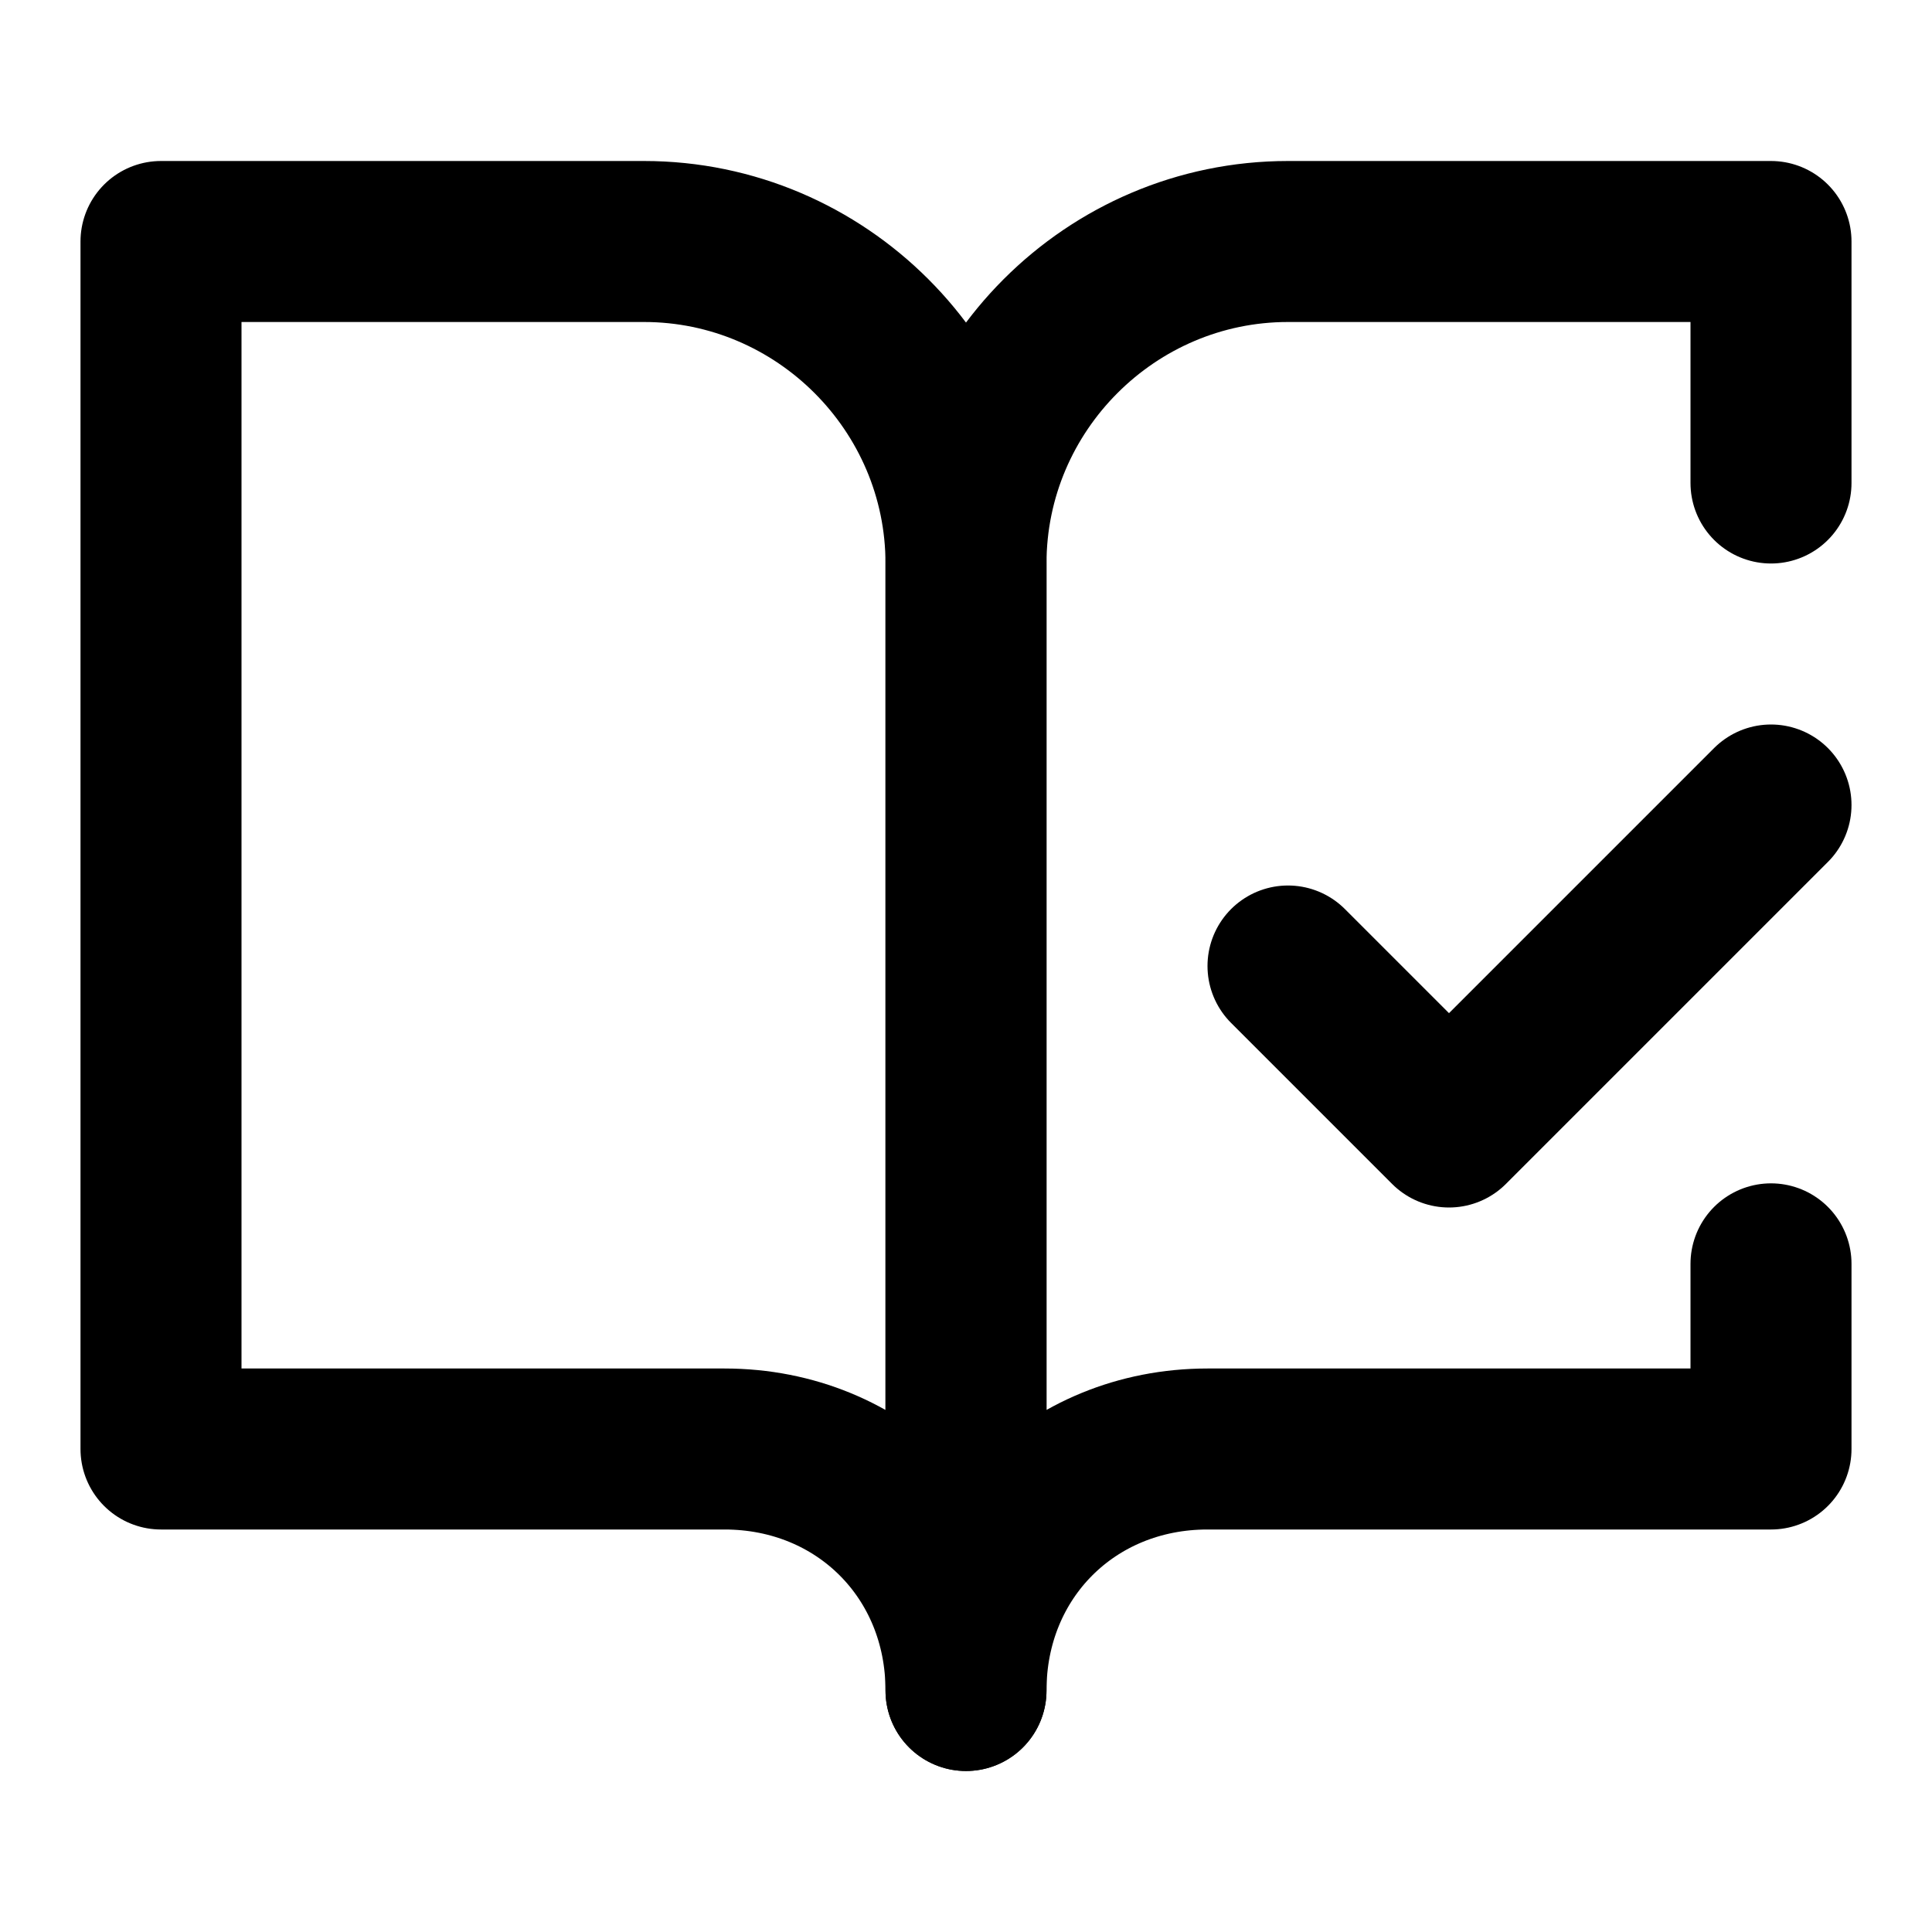
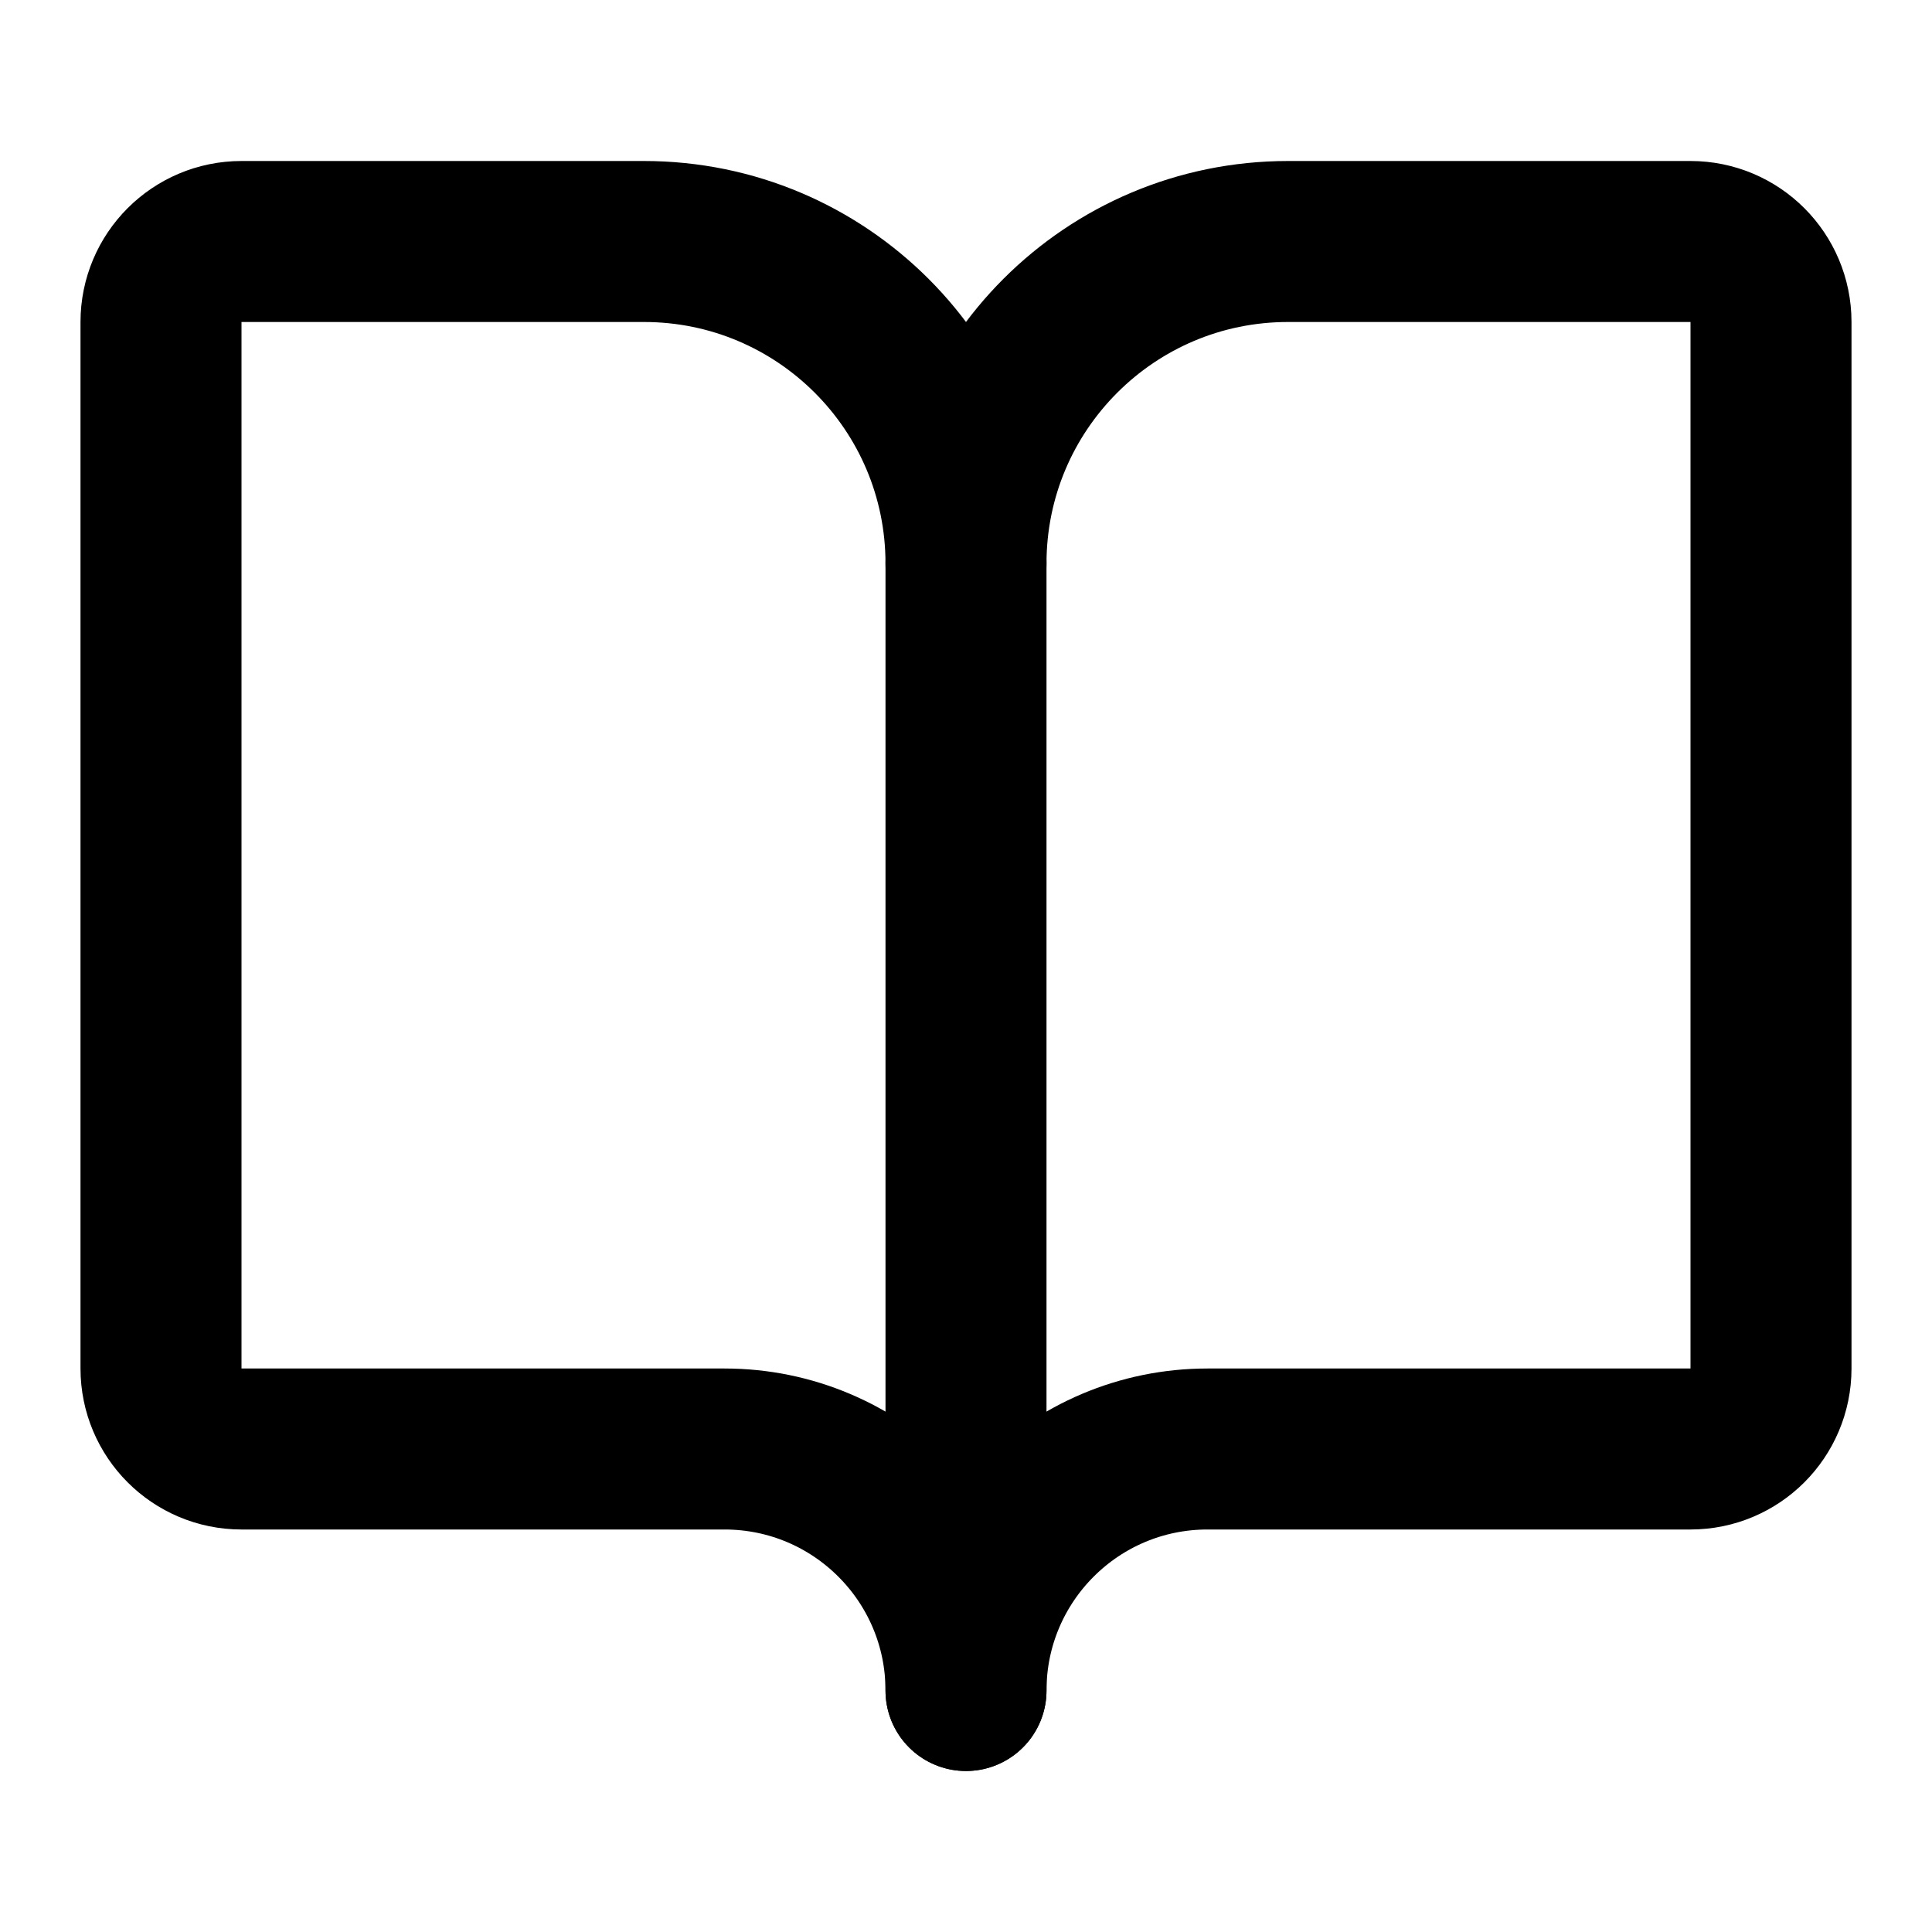
<svg xmlns="http://www.w3.org/2000/svg" width="24" height="24" viewBox="0 0 24 24" fill="none" stroke="currentColor" stroke-width="2" stroke-linecap="round" stroke-linejoin="round">
-   <path d="M8 3H2v15h7c1.7 0 3 1.3 3 3V7c0-2.2-1.8-4-4-4Z" />
-   <path d="m16 12 2 2 4-4" />
-   <path d="M22 6V3h-6c-2.2 0-4 1.8-4 4v14c0-1.7 1.3-3 3-3h7v-2.3" />
+   <path d="M12 7v14" />
+   <path d="M3 18a1 1 0 0 1-1-1V4a1 1 0 0 1 1-1h5a4 4 0 0 1 4 4 4 4 0 0 1 4-4h5a1 1 0 0 1 1 1v13a1 1 0 0 1-1 1h-6a3 3 0 0 0-3 3 3 3 0 0 0-3-3z" />
</svg>
